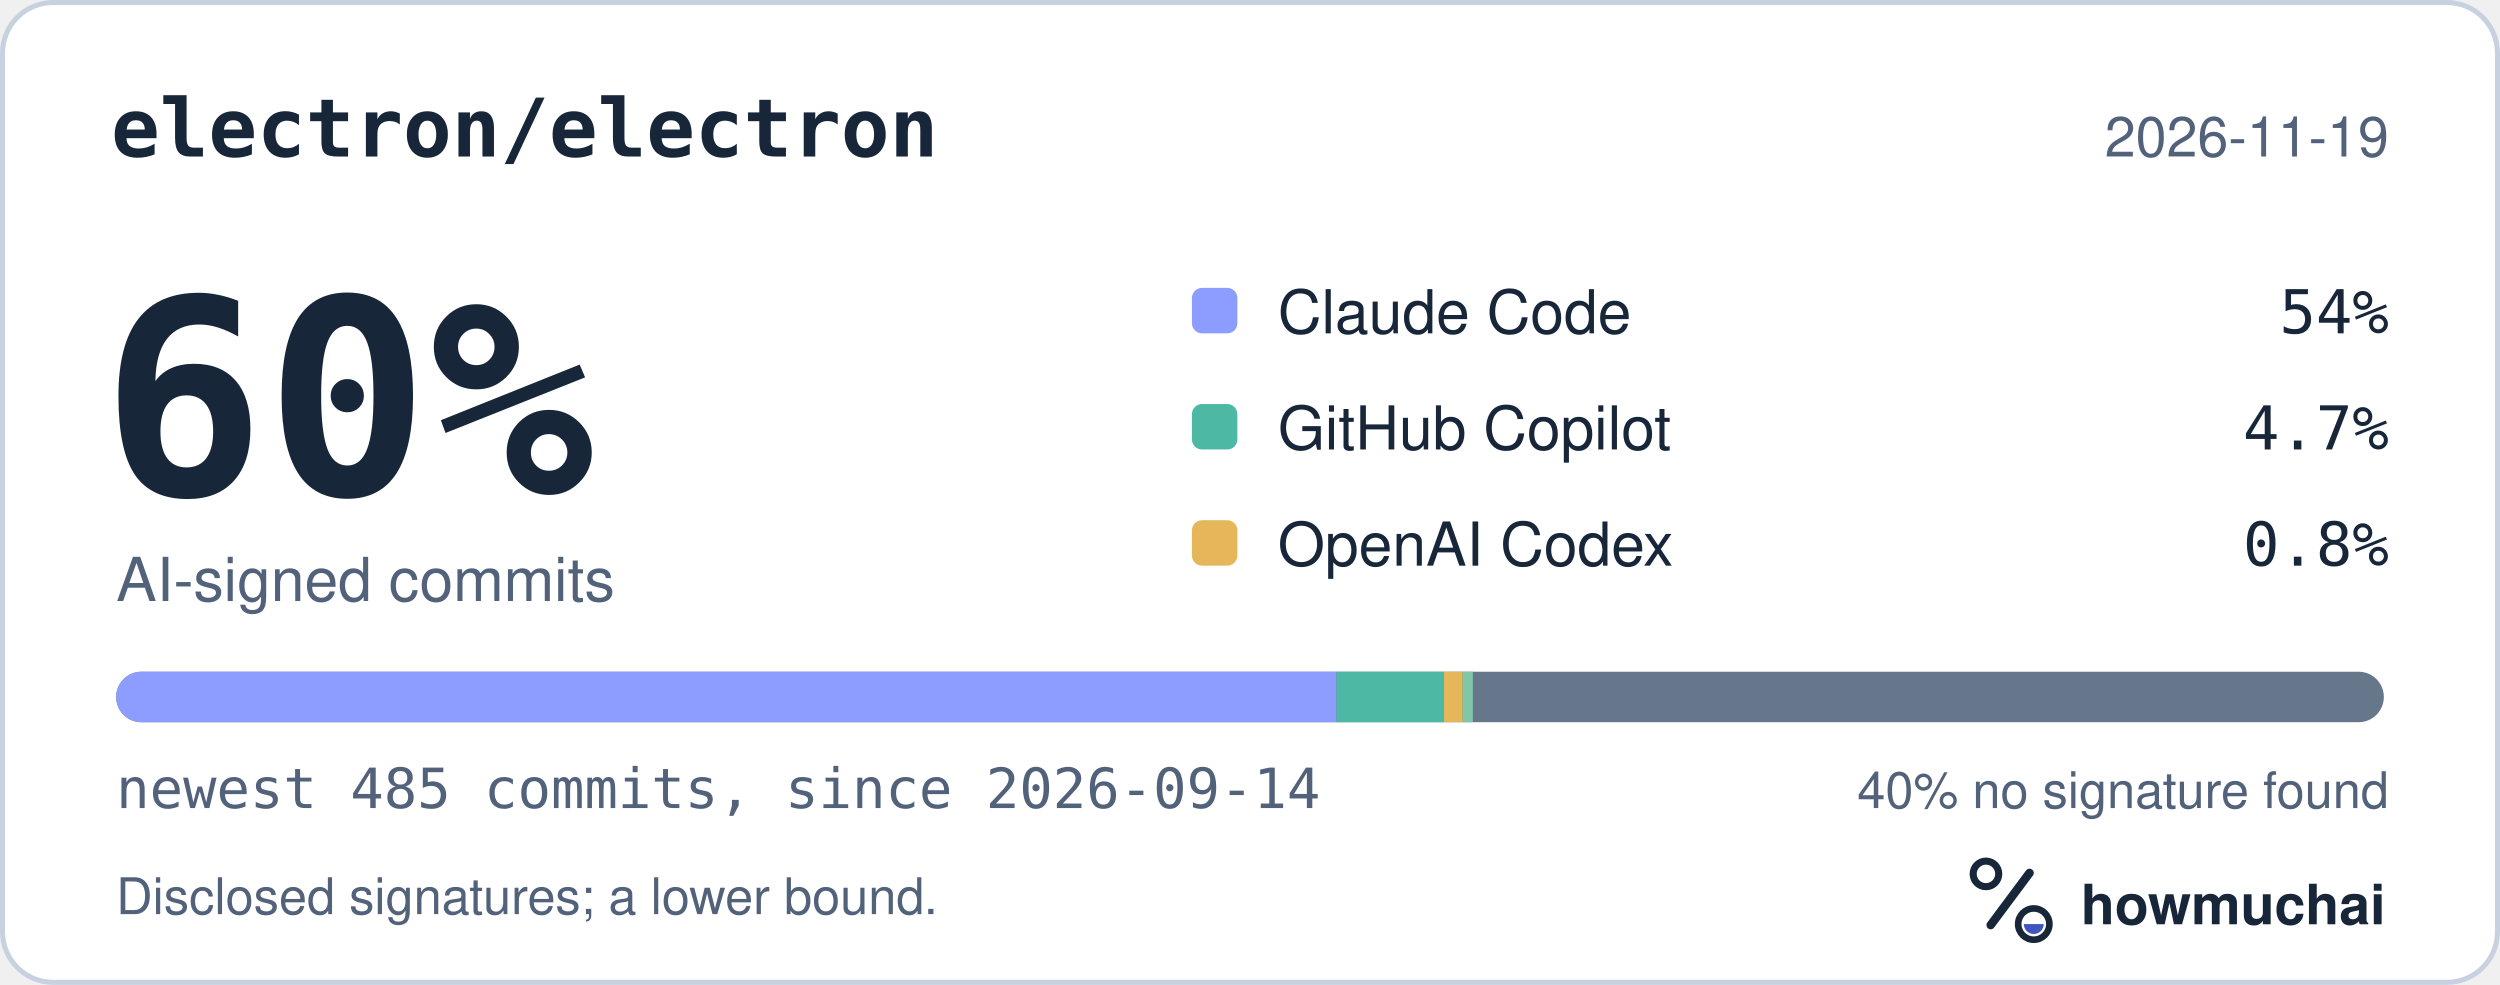
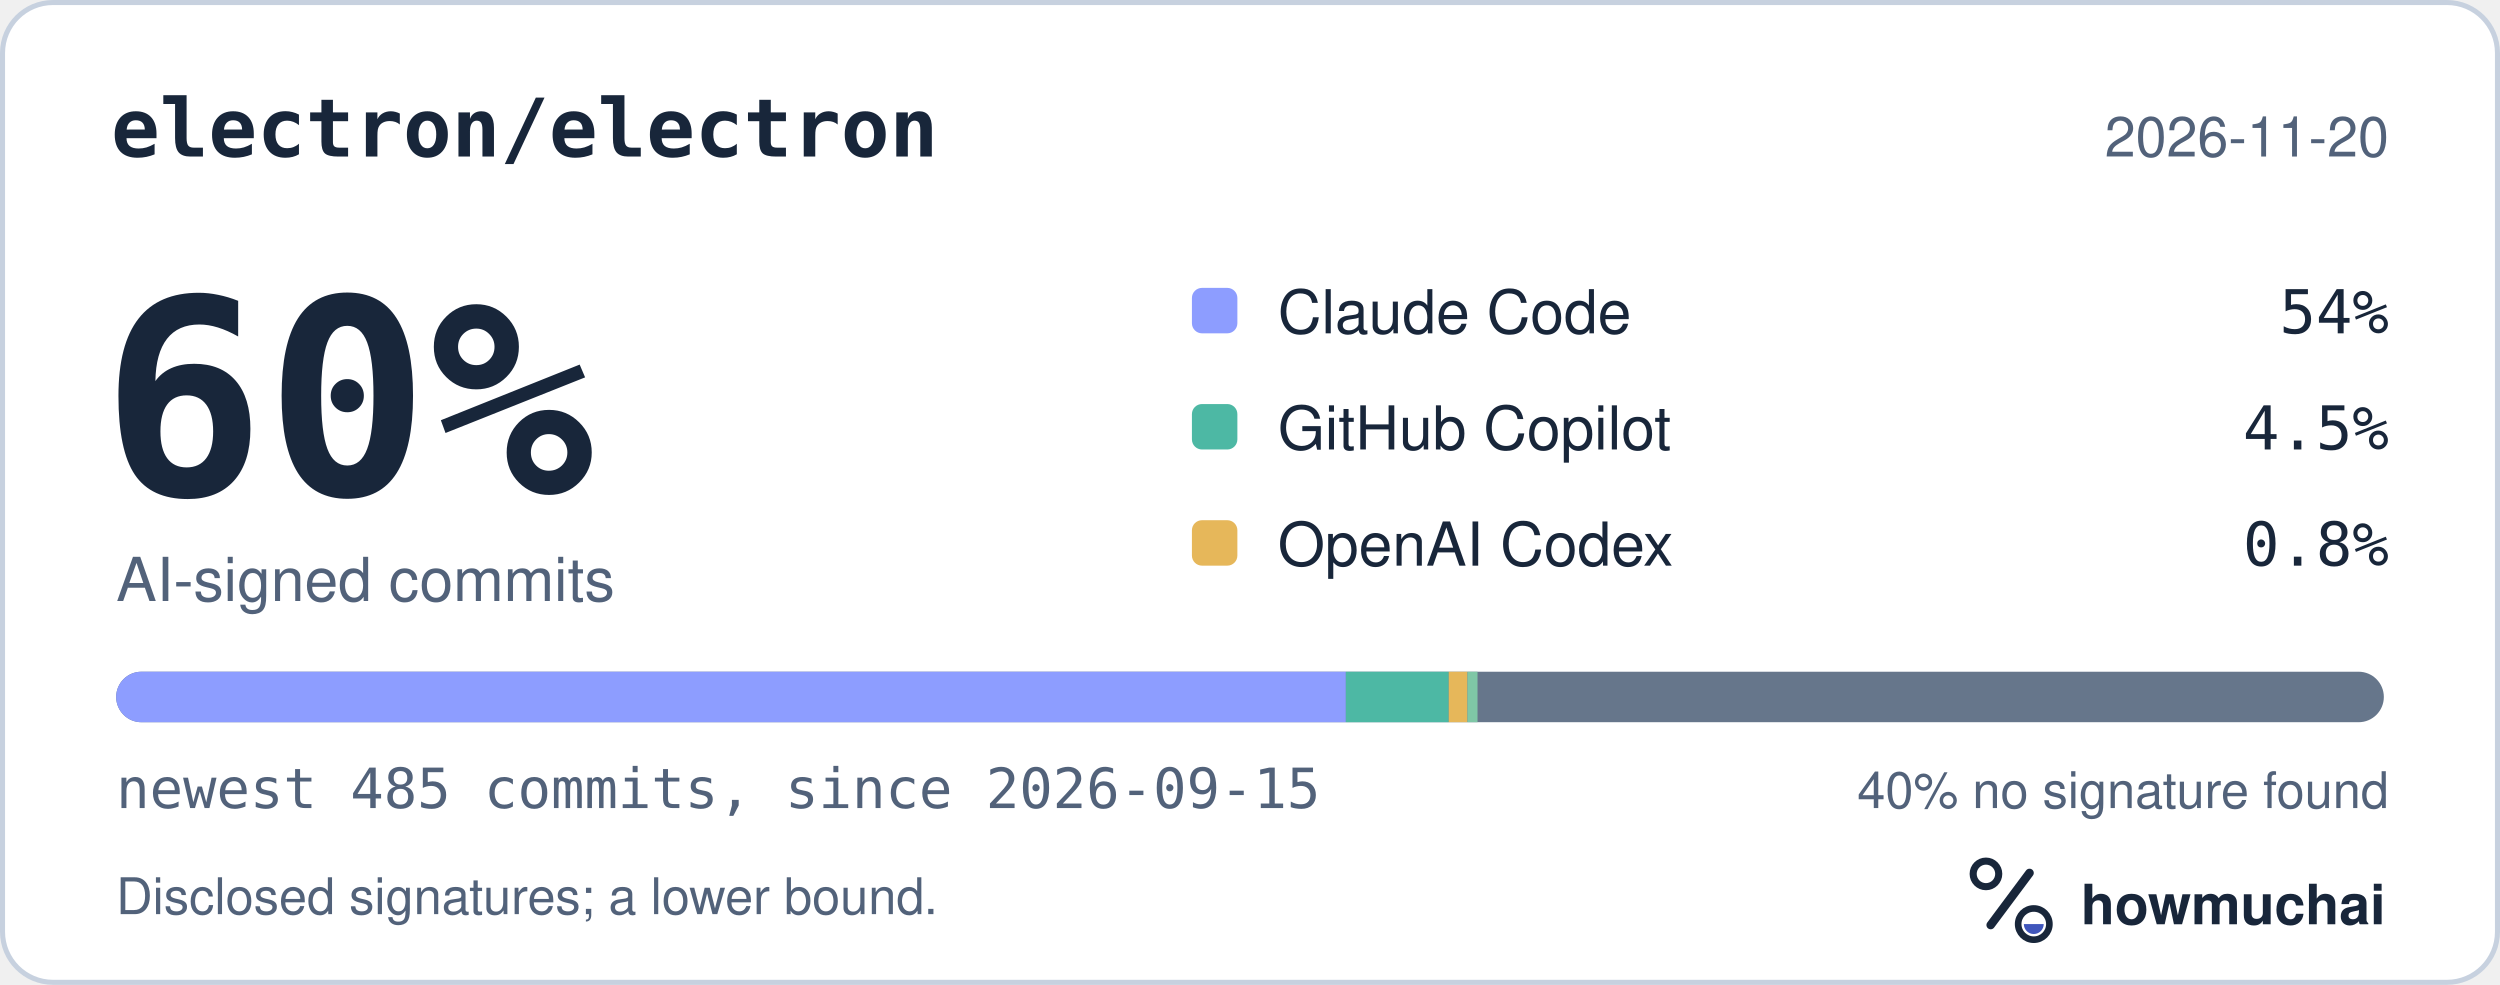
<svg xmlns="http://www.w3.org/2000/svg" width="495" height="195" viewBox="0 0 495 195" role="img" aria-labelledby="hm-t hm-d">
  <rect x="0.5" y="0.5" width="494" height="194" rx="10" fill="#FFFFFF" stroke="#C7D1DF" />
  <text x="22" y="31" fill="#18263A" font-family="ui-monospace, SF Mono, Menlo, Consolas, IBM Plex Mono, monospace" font-size="16" font-weight="600">electron/electron</text>
-   <text x="473" y="31" fill="#52627A" font-family="-apple-system, BlinkMacSystemFont, Segoe UI, Helvetica, Arial, Fira Sans, sans-serif" font-size="11" text-anchor="end">2026-11-19</text>
+   <text x="473" y="31" fill="#52627A" font-family="-apple-system, BlinkMacSystemFont, Segoe UI, Helvetica, Arial, Fira Sans, sans-serif" font-size="11" text-anchor="end">2026-11-20</text>
  <text x="20" y="98" fill="#18263A" font-family="ui-monospace, SF Mono, Menlo, Consolas, IBM Plex Mono, monospace" font-size="54" font-weight="700">60%</text>
  <text x="23" y="119" fill="#52627A" font-family="-apple-system, BlinkMacSystemFont, Segoe UI, Helvetica, Arial, Fira Sans, sans-serif" font-size="12">AI-signed commits</text>
  <rect x="236" y="57" width="9" height="9" rx="2" fill="#8D9DFF" />
  <text x="253" y="66" fill="#18263A" font-family="-apple-system, BlinkMacSystemFont, Segoe UI, Helvetica, Arial, Fira Sans, sans-serif" font-size="12">Claude Code</text>
  <text x="473" y="66" fill="#18263A" font-family="ui-monospace, SF Mono, Menlo, Consolas, IBM Plex Mono, monospace" font-size="12" text-anchor="end">54%</text>
  <rect x="236" y="80" width="9" height="9" rx="2" fill="#4DB8A4" />
  <text x="253" y="89" fill="#18263A" font-family="-apple-system, BlinkMacSystemFont, Segoe UI, Helvetica, Arial, Fira Sans, sans-serif" font-size="12">GitHub Copilot</text>
-   <text x="473" y="89" fill="#18263A" font-family="ui-monospace, SF Mono, Menlo, Consolas, IBM Plex Mono, monospace" font-size="12" text-anchor="end">4.7%</text>
+   <text x="473" y="89" fill="#18263A" font-family="ui-monospace, SF Mono, Menlo, Consolas, IBM Plex Mono, monospace" font-size="12" text-anchor="end">4.5%</text>
  <rect x="236" y="103" width="9" height="9" rx="2" fill="#E6B75A" />
  <text x="253" y="112" fill="#18263A" font-family="-apple-system, BlinkMacSystemFont, Segoe UI, Helvetica, Arial, Fira Sans, sans-serif" font-size="12">OpenAI Codex</text>
  <text x="473" y="112" fill="#18263A" font-family="ui-monospace, SF Mono, Menlo, Consolas, IBM Plex Mono, monospace" font-size="12" text-anchor="end">0.8%</text>
  <defs>
    <clipPath id="hm-bar">
      <rect x="23" y="133" width="449" height="10" rx="5" />
    </clipPath>
  </defs>
  <rect x="23" y="133" width="449" height="10" rx="5" fill="#66768B" />
  <g clip-path="url(#hm-bar)">
-     <rect x="23.00" y="133" width="241.63" height="10" fill="#8D9DFF" />
-     <rect x="264.63" y="133" width="21.29" height="10" fill="#4DB8A4" />
-     <rect x="285.92" y="133" width="3.70" height="10" fill="#E6B75A" />
-     <rect x="289.62" y="133" width="2.00" height="10" fill="#7FC7A6" />
+     <rect x="23.00" y="133" width="243.48" height="10" fill="#8D9DFF" />
+     <rect x="266.48" y="133" width="20.37" height="10" fill="#4DB8A4" />
+     <rect x="286.85" y="133" width="3.70" height="10" fill="#E6B75A" />
+     <rect x="290.55" y="133" width="2.00" height="10" fill="#7FC7A6" />
  </g>
-   <text x="23" y="160" fill="#52627A" font-family="ui-monospace, SF Mono, Menlo, Consolas, IBM Plex Mono, monospace" font-size="11">newest 485 commits, since 2026-09-14</text>
+   <text x="23" y="160" fill="#52627A" font-family="ui-monospace, SF Mono, Menlo, Consolas, IBM Plex Mono, monospace" font-size="11">newest 485 commits, since 2026-09-15</text>
  <text x="473" y="160" fill="#52627A" font-family="-apple-system, BlinkMacSystemFont, Segoe UI, Helvetica, Arial, Fira Sans, sans-serif" font-size="10" text-anchor="end">40% no signature found</text>
  <text x="23" y="181" fill="#52627A" font-family="-apple-system, BlinkMacSystemFont, Segoe UI, Helvetica, Arial, Fira Sans, sans-serif" font-size="10">Disclosed signatures; a lower bound.</text>
  <g transform="translate(386 166) scale(0.046875)">
    <circle cx="154" cy="150" r="54" fill="none" stroke="#18263A" stroke-width="30" />
    <path d="M174 366 338 146" fill="none" stroke="#18263A" stroke-width="36" stroke-linecap="round" />
    <circle cx="356" cy="362" r="66" fill="none" stroke="#18263A" stroke-width="28" />
    <path d="M314 362a42 42 0 0 0 84 0Z" fill="#4056BC" />
  </g>
  <text x="412" y="183" fill="#18263A" font-family="-apple-system, BlinkMacSystemFont, Segoe UI, Helvetica, Arial, Fira Sans, sans-serif" font-size="11" font-weight="650">howmuchai</text>
</svg>
